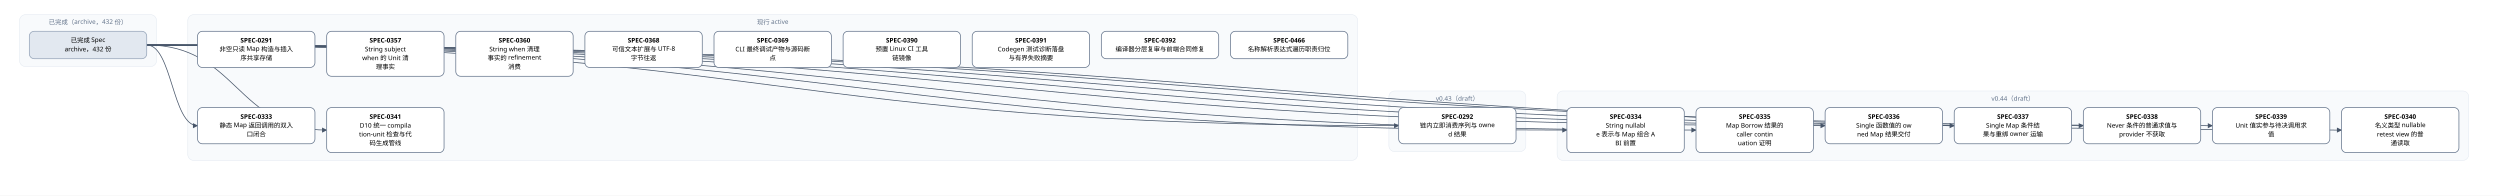
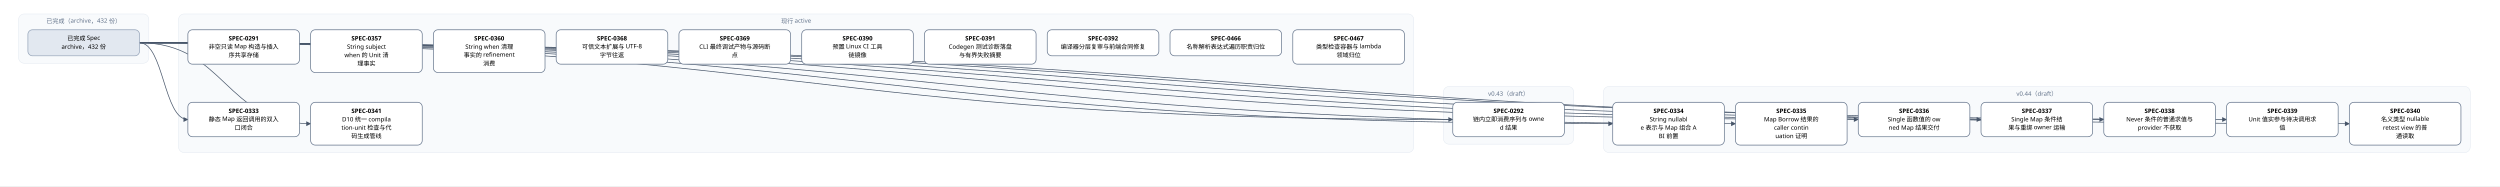
- <svg xmlns="http://www.w3.org/2000/svg" width="5112" height="400" viewBox="0 0 5112 400" font-family="PingFang SC, Microsoft YaHei, sans-serif">
+ <svg xmlns="http://www.w3.org/2000/svg" width="5376" height="400" viewBox="0 0 5376 400" font-family="PingFang SC, Microsoft YaHei, sans-serif">
  <defs>
    <marker id="arrow" viewBox="0 0 10 10" refX="9" refY="5" markerWidth="7" markerHeight="7" orient="auto-start-reverse">
      <path d="M0,0 L10,5 L0,10 z" fill="#475569" />
    </marker>
  </defs>
-   <rect width="5112" height="400" fill="#ffffff" />
+   <rect width="5376" height="400" fill="#ffffff" />
  <rect x="40" y="30" width="280" height="106" rx="12" fill="#f8fafc" stroke="#e2e8f0" />
  <text x="180" y="50" text-anchor="middle" font-size="13" fill="#64748b">已完成（archive，432 份）</text>
-   <rect x="384" y="30" width="2392" height="298" rx="12" fill="#f8fafc" stroke="#e2e8f0" />
-   <text x="1580" y="50" text-anchor="middle" font-size="13" fill="#64748b">现行 active</text>
-   <rect x="2840" y="186" width="280" height="124" rx="12" fill="#f8fafc" stroke="#e2e8f0" />
-   <text x="2980" y="206" text-anchor="middle" font-size="13" fill="#64748b">v0.43（draft）</text>
-   <rect x="3184" y="186" width="1864" height="142" rx="12" fill="#f8fafc" stroke="#e2e8f0" />
-   <text x="4116" y="206" text-anchor="middle" font-size="13" fill="#64748b">v0.44（draft）</text>
-   <path d="M 300 92 C 1580 92, 1580 257, 2860 257" fill="none" stroke="#475569" stroke-width="1.5" marker-end="url(#arrow)" />
+   <rect x="384" y="30" width="2656" height="298" rx="12" fill="#f8fafc" stroke="#e2e8f0" />
+   <text x="1712" y="50" text-anchor="middle" font-size="13" fill="#64748b">现行 active</text>
+   <rect x="3104" y="186" width="280" height="124" rx="12" fill="#f8fafc" stroke="#e2e8f0" />
+   <text x="3244" y="206" text-anchor="middle" font-size="13" fill="#64748b">v0.43（draft）</text>
+   <rect x="3448" y="186" width="1864" height="142" rx="12" fill="#f8fafc" stroke="#e2e8f0" />
+   <text x="4380" y="206" text-anchor="middle" font-size="13" fill="#64748b">v0.44（draft）</text>
+   <path d="M 300 92 C 1712 92, 1712 257, 3124 257" fill="none" stroke="#475569" stroke-width="1.5" marker-end="url(#arrow)" />
  <path d="M 300 92 C 352 92, 352 257, 404 257" fill="none" stroke="#475569" stroke-width="1.5" marker-end="url(#arrow)" />
-   <path d="M 300 92 C 1752 92, 1752 266, 3204 266" fill="none" stroke="#475569" stroke-width="1.5" marker-end="url(#arrow)" />
  <path d="M 300 92 C 1884 92, 1884 266, 3468 266" fill="none" stroke="#475569" stroke-width="1.5" marker-end="url(#arrow)" />
-   <path d="M 300 92 C 2016 92, 2016 257, 3732 257" fill="none" stroke="#475569" stroke-width="1.5" marker-end="url(#arrow)" />
+   <path d="M 300 92 C 2016 92, 2016 266, 3732 266" fill="none" stroke="#475569" stroke-width="1.5" marker-end="url(#arrow)" />
  <path d="M 300 92 C 2148 92, 2148 257, 3996 257" fill="none" stroke="#475569" stroke-width="1.5" marker-end="url(#arrow)" />
  <path d="M 300 92 C 2280 92, 2280 257, 4260 257" fill="none" stroke="#475569" stroke-width="1.5" marker-end="url(#arrow)" />
  <path d="M 300 92 C 2412 92, 2412 257, 4524 257" fill="none" stroke="#475569" stroke-width="1.5" marker-end="url(#arrow)" />
-   <path d="M 300 92 C 2544 92, 2544 266, 4788 266" fill="none" stroke="#475569" stroke-width="1.5" marker-end="url(#arrow)" />
+   <path d="M 300 92 C 2544 92, 2544 257, 4788 257" fill="none" stroke="#475569" stroke-width="1.5" marker-end="url(#arrow)" />
+   <path d="M 300 92 C 2676 92, 2676 266, 5052 266" fill="none" stroke="#475569" stroke-width="1.5" marker-end="url(#arrow)" />
  <path d="M 300 92 C 484 92, 484 266, 668 266" fill="none" stroke="#475569" stroke-width="1.5" marker-end="url(#arrow)" />
  <rect x="404" y="64" width="240" height="74" rx="10" fill="#ffffff" stroke="#64748b" stroke-width="1.5" />
  <text x="524" y="87" text-anchor="middle" font-size="13" font-weight="600">SPEC-0291</text>
  <text x="524" y="105" text-anchor="middle" font-size="13">非空只读 Map 构造与插入</text>
  <text x="524" y="123" text-anchor="middle" font-size="13">序共享存储</text>
-   <rect x="2860" y="220" width="240" height="74" rx="10" fill="#ffffff" stroke="#64748b" stroke-width="1.5" />
-   <text x="2980" y="243" text-anchor="middle" font-size="13" font-weight="600">SPEC-0292</text>
-   <text x="2980" y="261" text-anchor="middle" font-size="13">链内立即消费序列与 owne</text>
-   <text x="2980" y="279" text-anchor="middle" font-size="13">d 结果</text>
+   <rect x="3124" y="220" width="240" height="74" rx="10" fill="#ffffff" stroke="#64748b" stroke-width="1.5" />
+   <text x="3244" y="243" text-anchor="middle" font-size="13" font-weight="600">SPEC-0292</text>
+   <text x="3244" y="261" text-anchor="middle" font-size="13">链内立即消费序列与 owne</text>
+   <text x="3244" y="279" text-anchor="middle" font-size="13">d 结果</text>
  <rect x="404" y="220" width="240" height="74" rx="10" fill="#ffffff" stroke="#64748b" stroke-width="1.5" />
  <text x="524" y="243" text-anchor="middle" font-size="13" font-weight="600">SPEC-0333</text>
  <text x="524" y="261" text-anchor="middle" font-size="13">静态 Map 返回调用的双入</text>
  <text x="524" y="279" text-anchor="middle" font-size="13">口闭合</text>
-   <rect x="3204" y="220" width="240" height="92" rx="10" fill="#ffffff" stroke="#64748b" stroke-width="1.5" />
-   <text x="3324" y="243" text-anchor="middle" font-size="13" font-weight="600">SPEC-0334</text>
-   <text x="3324" y="261" text-anchor="middle" font-size="13">String nullabl</text>
-   <text x="3324" y="279" text-anchor="middle" font-size="13">e 表示与 Map 组合 A</text>
-   <text x="3324" y="297" text-anchor="middle" font-size="13">BI 前置</text>
  <rect x="3468" y="220" width="240" height="92" rx="10" fill="#ffffff" stroke="#64748b" stroke-width="1.5" />
-   <text x="3588" y="243" text-anchor="middle" font-size="13" font-weight="600">SPEC-0335</text>
-   <text x="3588" y="261" text-anchor="middle" font-size="13">Map Borrow 结果的</text>
-   <text x="3588" y="279" text-anchor="middle" font-size="13"> caller contin</text>
-   <text x="3588" y="297" text-anchor="middle" font-size="13">uation 证明</text>
-   <rect x="3732" y="220" width="240" height="74" rx="10" fill="#ffffff" stroke="#64748b" stroke-width="1.5" />
-   <text x="3852" y="243" text-anchor="middle" font-size="13" font-weight="600">SPEC-0336</text>
-   <text x="3852" y="261" text-anchor="middle" font-size="13">Single 函数值的 ow</text>
-   <text x="3852" y="279" text-anchor="middle" font-size="13">ned Map 结果交付</text>
+   <text x="3588" y="243" text-anchor="middle" font-size="13" font-weight="600">SPEC-0334</text>
+   <text x="3588" y="261" text-anchor="middle" font-size="13">String nullabl</text>
+   <text x="3588" y="279" text-anchor="middle" font-size="13">e 表示与 Map 组合 A</text>
+   <text x="3588" y="297" text-anchor="middle" font-size="13">BI 前置</text>
+   <rect x="3732" y="220" width="240" height="92" rx="10" fill="#ffffff" stroke="#64748b" stroke-width="1.5" />
+   <text x="3852" y="243" text-anchor="middle" font-size="13" font-weight="600">SPEC-0335</text>
+   <text x="3852" y="261" text-anchor="middle" font-size="13">Map Borrow 结果的</text>
+   <text x="3852" y="279" text-anchor="middle" font-size="13"> caller contin</text>
+   <text x="3852" y="297" text-anchor="middle" font-size="13">uation 证明</text>
  <rect x="3996" y="220" width="240" height="74" rx="10" fill="#ffffff" stroke="#64748b" stroke-width="1.5" />
-   <text x="4116" y="243" text-anchor="middle" font-size="13" font-weight="600">SPEC-0337</text>
-   <text x="4116" y="261" text-anchor="middle" font-size="13">Single Map 条件结</text>
-   <text x="4116" y="279" text-anchor="middle" font-size="13">果与重绑 owner 运输</text>
+   <text x="4116" y="243" text-anchor="middle" font-size="13" font-weight="600">SPEC-0336</text>
+   <text x="4116" y="261" text-anchor="middle" font-size="13">Single 函数值的 ow</text>
+   <text x="4116" y="279" text-anchor="middle" font-size="13">ned Map 结果交付</text>
  <rect x="4260" y="220" width="240" height="74" rx="10" fill="#ffffff" stroke="#64748b" stroke-width="1.5" />
-   <text x="4380" y="243" text-anchor="middle" font-size="13" font-weight="600">SPEC-0338</text>
-   <text x="4380" y="261" text-anchor="middle" font-size="13">Never 条件的普通求值与</text>
-   <text x="4380" y="279" text-anchor="middle" font-size="13"> provider 不获取</text>
+   <text x="4380" y="243" text-anchor="middle" font-size="13" font-weight="600">SPEC-0337</text>
+   <text x="4380" y="261" text-anchor="middle" font-size="13">Single Map 条件结</text>
+   <text x="4380" y="279" text-anchor="middle" font-size="13">果与重绑 owner 运输</text>
  <rect x="4524" y="220" width="240" height="74" rx="10" fill="#ffffff" stroke="#64748b" stroke-width="1.5" />
-   <text x="4644" y="243" text-anchor="middle" font-size="13" font-weight="600">SPEC-0339</text>
-   <text x="4644" y="261" text-anchor="middle" font-size="13">Unit 值实参与待决调用求</text>
-   <text x="4644" y="279" text-anchor="middle" font-size="13">值</text>
-   <rect x="4788" y="220" width="240" height="92" rx="10" fill="#ffffff" stroke="#64748b" stroke-width="1.5" />
-   <text x="4908" y="243" text-anchor="middle" font-size="13" font-weight="600">SPEC-0340</text>
-   <text x="4908" y="261" text-anchor="middle" font-size="13">名义类型 nullable </text>
-   <text x="4908" y="279" text-anchor="middle" font-size="13">retest view 的普</text>
-   <text x="4908" y="297" text-anchor="middle" font-size="13">通读取</text>
+   <text x="4644" y="243" text-anchor="middle" font-size="13" font-weight="600">SPEC-0338</text>
+   <text x="4644" y="261" text-anchor="middle" font-size="13">Never 条件的普通求值与</text>
+   <text x="4644" y="279" text-anchor="middle" font-size="13"> provider 不获取</text>
+   <rect x="4788" y="220" width="240" height="74" rx="10" fill="#ffffff" stroke="#64748b" stroke-width="1.5" />
+   <text x="4908" y="243" text-anchor="middle" font-size="13" font-weight="600">SPEC-0339</text>
+   <text x="4908" y="261" text-anchor="middle" font-size="13">Unit 值实参与待决调用求</text>
+   <text x="4908" y="279" text-anchor="middle" font-size="13">值</text>
+   <rect x="5052" y="220" width="240" height="92" rx="10" fill="#ffffff" stroke="#64748b" stroke-width="1.5" />
+   <text x="5172" y="243" text-anchor="middle" font-size="13" font-weight="600">SPEC-0340</text>
+   <text x="5172" y="261" text-anchor="middle" font-size="13">名义类型 nullable </text>
+   <text x="5172" y="279" text-anchor="middle" font-size="13">retest view 的普</text>
+   <text x="5172" y="297" text-anchor="middle" font-size="13">通读取</text>
  <rect x="668" y="220" width="240" height="92" rx="10" fill="#ffffff" stroke="#64748b" stroke-width="1.5" />
  <text x="788" y="243" text-anchor="middle" font-size="13" font-weight="600">SPEC-0341</text>
  <text x="788" y="261" text-anchor="middle" font-size="13">D10 统一 compila</text>
  <text x="788" y="279" text-anchor="middle" font-size="13">tion-unit 检查与代</text>
  <text x="788" y="297" text-anchor="middle" font-size="13">码生成管线</text>
  <rect x="668" y="64" width="240" height="92" rx="10" fill="#ffffff" stroke="#64748b" stroke-width="1.5" />
  <text x="788" y="87" text-anchor="middle" font-size="13" font-weight="600">SPEC-0357</text>
  <text x="788" y="105" text-anchor="middle" font-size="13">String subject</text>
  <text x="788" y="123" text-anchor="middle" font-size="13"> when 的 Unit 清</text>
  <text x="788" y="141" text-anchor="middle" font-size="13">理事实</text>
  <rect x="932" y="64" width="240" height="92" rx="10" fill="#ffffff" stroke="#64748b" stroke-width="1.5" />
  <text x="1052" y="87" text-anchor="middle" font-size="13" font-weight="600">SPEC-0360</text>
  <text x="1052" y="105" text-anchor="middle" font-size="13">String when 清理</text>
  <text x="1052" y="123" text-anchor="middle" font-size="13">事实的 refinement</text>
  <text x="1052" y="141" text-anchor="middle" font-size="13"> 消费</text>
  <rect x="1196" y="64" width="240" height="74" rx="10" fill="#ffffff" stroke="#64748b" stroke-width="1.5" />
  <text x="1316" y="87" text-anchor="middle" font-size="13" font-weight="600">SPEC-0368</text>
  <text x="1316" y="105" text-anchor="middle" font-size="13">可信文本扩展与 UTF-8 </text>
  <text x="1316" y="123" text-anchor="middle" font-size="13">字节往返</text>
  <rect x="1460" y="64" width="240" height="74" rx="10" fill="#ffffff" stroke="#64748b" stroke-width="1.5" />
  <text x="1580" y="87" text-anchor="middle" font-size="13" font-weight="600">SPEC-0369</text>
  <text x="1580" y="105" text-anchor="middle" font-size="13">CLI 最终调试产物与源码断</text>
  <text x="1580" y="123" text-anchor="middle" font-size="13">点</text>
  <rect x="1724" y="64" width="240" height="74" rx="10" fill="#ffffff" stroke="#64748b" stroke-width="1.5" />
  <text x="1844" y="87" text-anchor="middle" font-size="13" font-weight="600">SPEC-0390</text>
  <text x="1844" y="105" text-anchor="middle" font-size="13">预置 Linux CI 工具</text>
  <text x="1844" y="123" text-anchor="middle" font-size="13">链镜像</text>
  <rect x="1988" y="64" width="240" height="74" rx="10" fill="#ffffff" stroke="#64748b" stroke-width="1.5" />
  <text x="2108" y="87" text-anchor="middle" font-size="13" font-weight="600">SPEC-0391</text>
  <text x="2108" y="105" text-anchor="middle" font-size="13">Codegen 测试诊断落盘</text>
  <text x="2108" y="123" text-anchor="middle" font-size="13">与有界失败摘要</text>
  <rect x="2252" y="64" width="240" height="56" rx="10" fill="#ffffff" stroke="#64748b" stroke-width="1.5" />
  <text x="2372" y="87" text-anchor="middle" font-size="13" font-weight="600">SPEC-0392</text>
  <text x="2372" y="105" text-anchor="middle" font-size="13">编译器分层复审与前端合同修复</text>
  <rect x="2516" y="64" width="240" height="56" rx="10" fill="#ffffff" stroke="#64748b" stroke-width="1.5" />
  <text x="2636" y="87" text-anchor="middle" font-size="13" font-weight="600">SPEC-0466</text>
  <text x="2636" y="105" text-anchor="middle" font-size="13">名称解析表达式遍历职责归位</text>
+   <rect x="2780" y="64" width="240" height="74" rx="10" fill="#ffffff" stroke="#64748b" stroke-width="1.5" />
+   <text x="2900" y="87" text-anchor="middle" font-size="13" font-weight="600">SPEC-0467</text>
+   <text x="2900" y="105" text-anchor="middle" font-size="13">类型检查容器与 lambda</text>
+   <text x="2900" y="123" text-anchor="middle" font-size="13"> 领域归位</text>
  <rect x="60" y="64" width="240" height="56" rx="10" fill="#e2e8f0" stroke="#94a3b8" stroke-width="1.5" />
  <text x="180" y="87" text-anchor="middle" font-size="13">已完成 Spec</text>
  <text x="180" y="105" text-anchor="middle" font-size="13">archive，432 份</text>
</svg>
